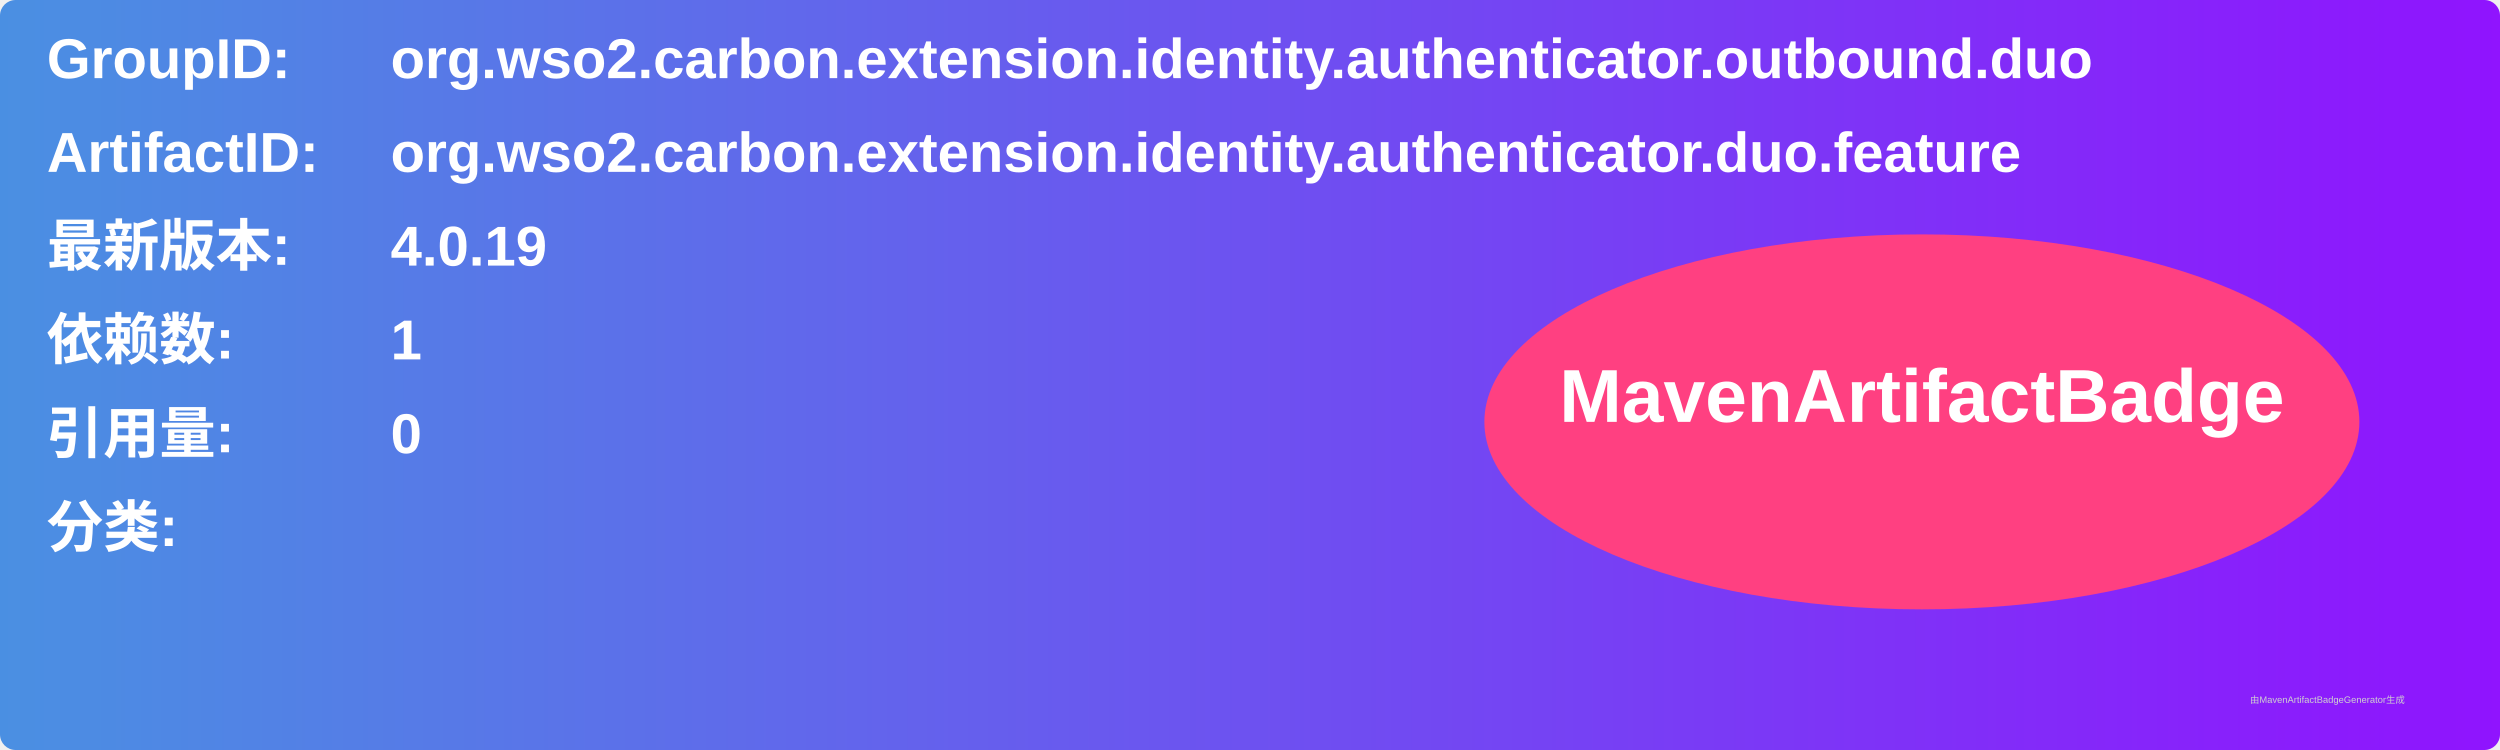
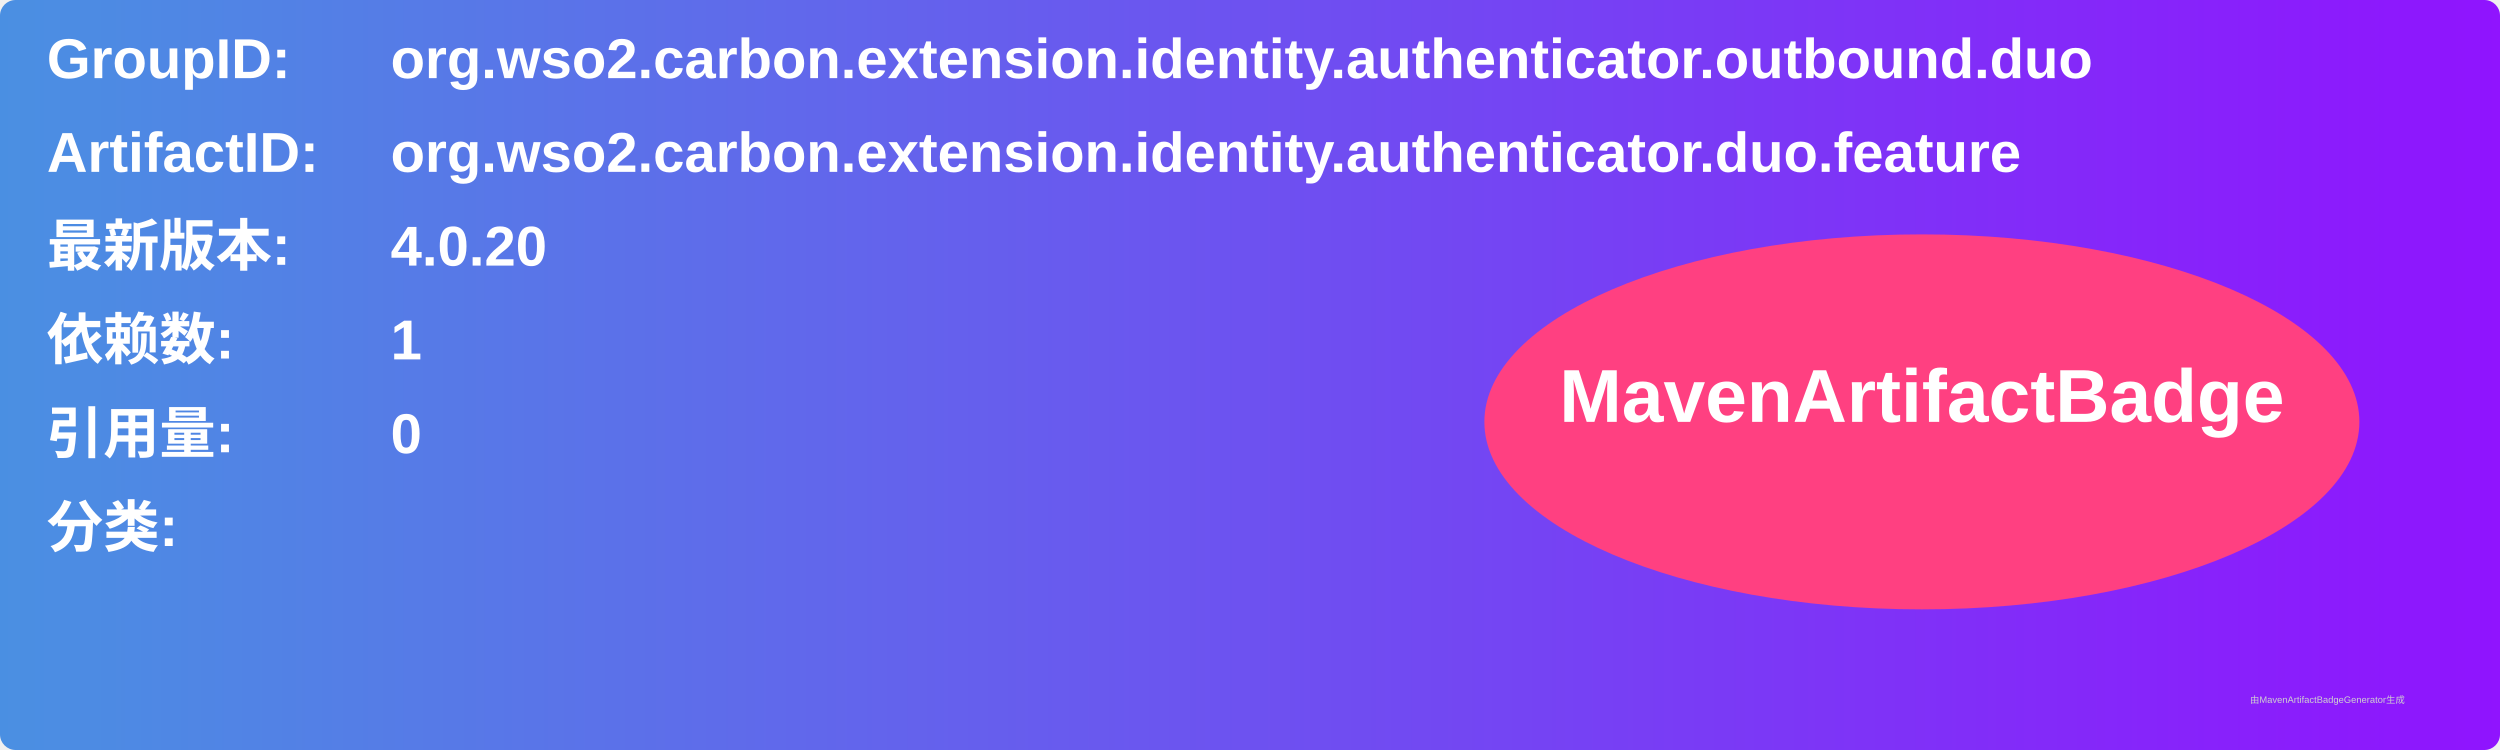
<svg xmlns="http://www.w3.org/2000/svg" width="800" height="240" viewBox="0 0 800 240">
  <linearGradient id="grad" x1="0%" y1="0%" x2="100%" y2="0%">
    <stop offset="0%" stop-color="#4a90e2" />
    <stop offset="100%" stop-color="#9013fe" />
  </linearGradient>
  <rect width="100%" height="100%" rx="5" ry="5" fill="url(#grad)" />
  <g transform="translate(15, 15)">
    <text x="0" y="10" font-family="Arial" font-size="18" fill="white" font-weight="bold" width="260">GroupID:</text>
    <text x="110" y="10" font-family="Arial" font-size="18" fill="white" font-weight="bold" width="460">org.wso2.carbon.extension.identity.authenticator.outbound.duo</text>
    <text x="0" y="40" font-family="Arial" font-size="18" fill="white" font-weight="bold" width="260">ArtifactID:</text>
    <text x="110" y="40" font-family="Arial" font-size="18" fill="white" font-weight="bold" width="460">org.wso2.carbon.extension.identity.authenticator.duo.feature</text>
    <text x="0" y="70" font-family="Arial" font-size="18" fill="white" font-weight="bold">最新版本:</text>
    <text x="110" y="70" font-family="Arial" font-size="18" fill="white" font-weight="bold">
-       <tspan font-weight="bold">4.0.19</tspan>
+       <tspan font-weight="bold">4.0.20</tspan>
    </text>
    <text x="0" y="100" font-family="Arial" font-size="18" fill="white" font-weight="bold">依赖数: </text>
    <text x="110" y="100" font-family="Arial" font-size="18" fill="white">
      <tspan font-weight="bold">1</tspan>
    </text>
    <text x="0" y="130" font-family="Arial" font-size="18" fill="white" font-weight="bold">引用量: </text>
    <text x="110" y="130" font-family="Arial" font-size="18" fill="white">
      <tspan font-weight="bold">0</tspan>
    </text>
    <text x="0" y="160" font-family="Arial" font-size="18" fill="white" font-weight="bold">分类:</text>
    <text x="10" y="190" font-family="Arial" font-size="10" fill="white">
      <tspan font-weight="bold" />
    </text>
    <ellipse cx="600" cy="120" rx="140" ry="60" fill="#ff4081" />
    <text x="600" y="120" text-anchor="middle" font-family="Arial" font-size="24" fill="white" font-weight="bold">MavenArtifactBadge</text>
  </g>
  <text x="720" y="225" font-family="Arial" font-size="3" fill="#d0d0d0">由MavenArtifactBadgeGenerator生成</text>
</svg>
